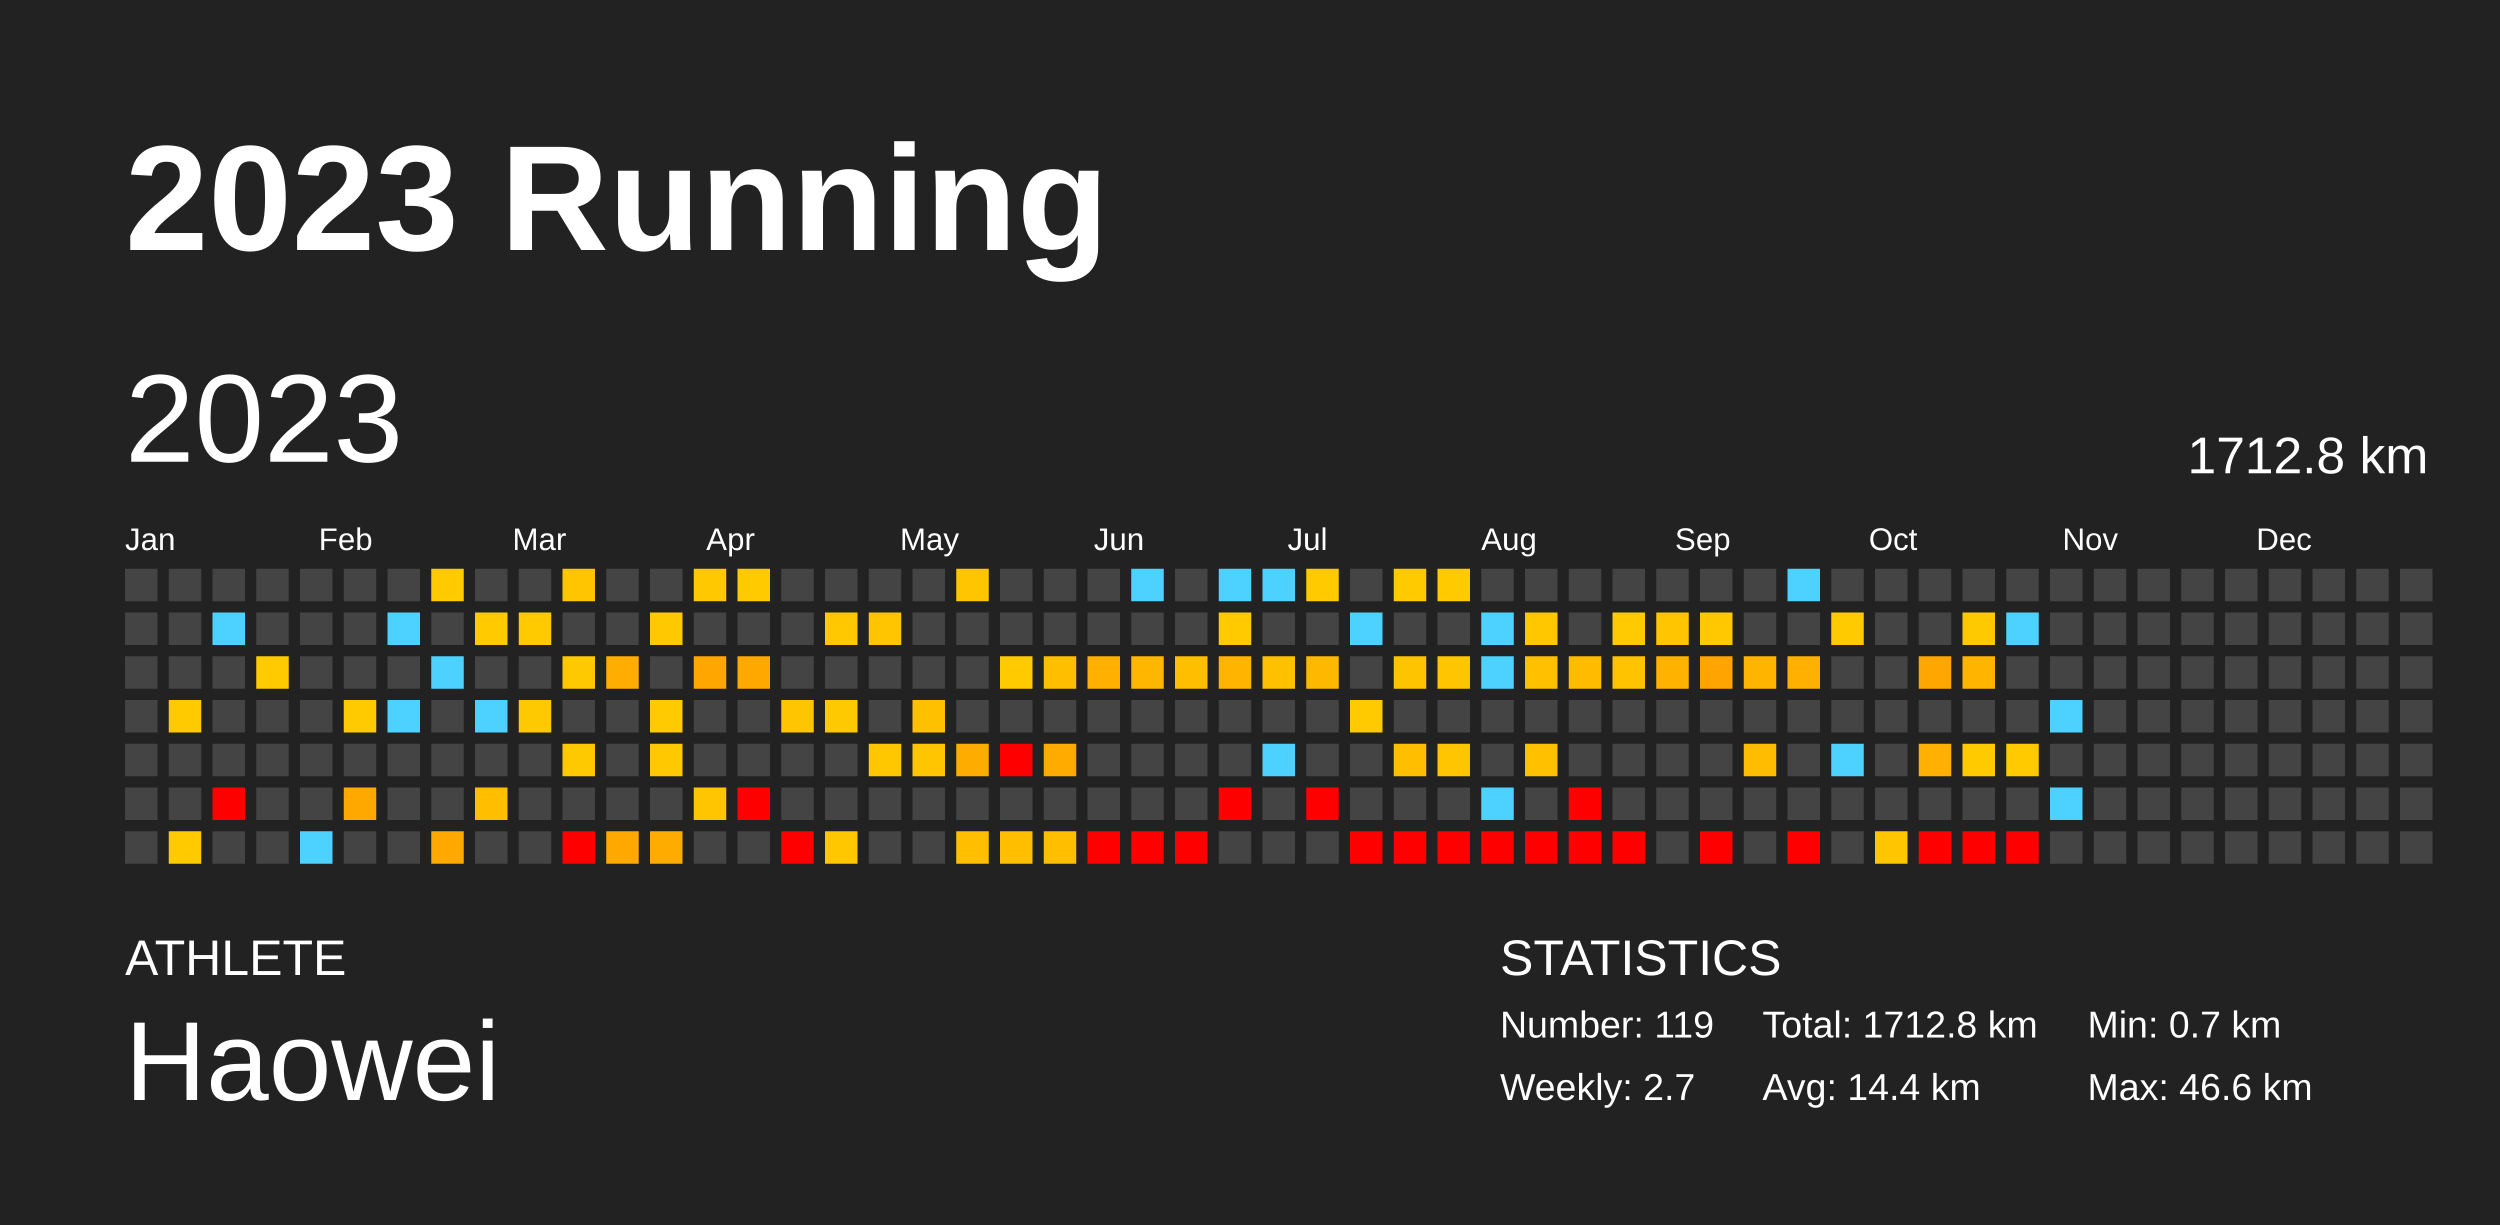
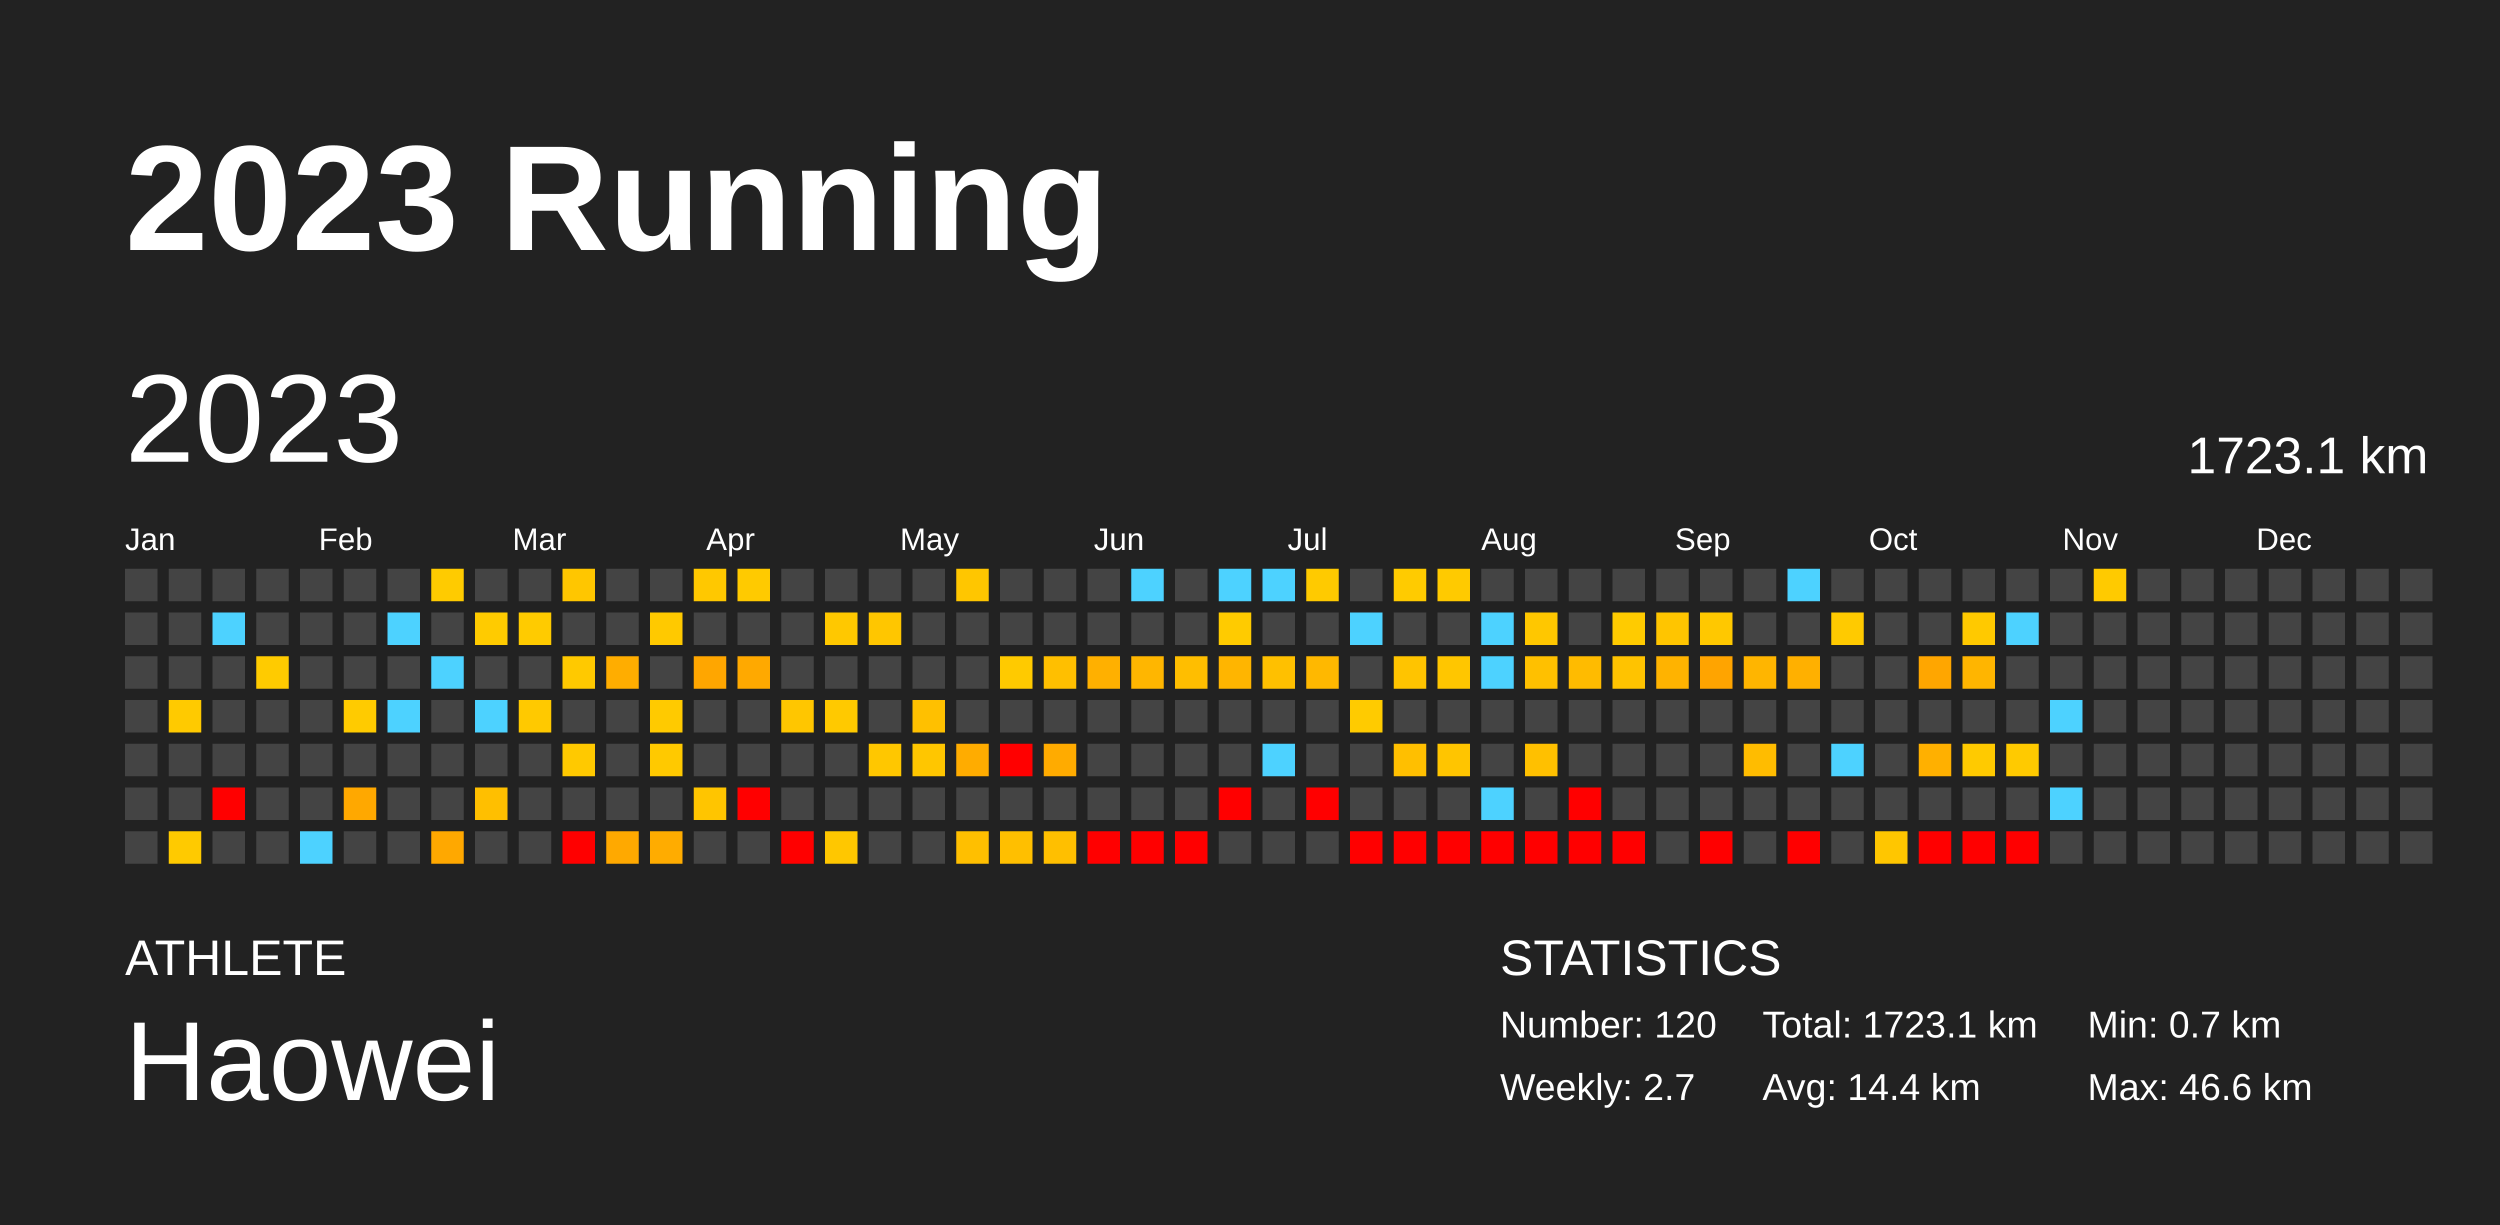
<svg xmlns="http://www.w3.org/2000/svg" baseProfile="full" height="98mm" version="1.1" viewBox="0,0,200,98" width="200mm">
  <defs />
  <rect fill="#222222" height="98" width="200" x="0" y="0" />
  <text fill="#FFFFFF" style="font-size:12px; font-family:Arial; font-weight:bold;" x="10" y="20">2023 Running</text>
  <text fill="#FFFFFF" style="font-size:4px; font-family:Arial" x="10" y="78">ATHLETE</text>
  <text fill="#FFFFFF" style="font-size:9px; font-family:Arial" x="10" y="88">Haowei</text>
  <text fill="#FFFFFF" style="font-size:4px; font-family:Arial" x="120" y="78">STATISTICS</text>
-   <text fill="#FFFFFF" style="font-size:3px; font-family:Arial" x="120" y="83">Number: 119</text>
+   <text fill="#FFFFFF" style="font-size:3px; font-family:Arial" x="120" y="83">Number: 120</text>
  <text fill="#FFFFFF" style="font-size:3px; font-family:Arial" x="120" y="88">Weekly: 2.7</text>
-   <text fill="#FFFFFF" style="font-size:3px; font-family:Arial" x="141" y="83">Total: 1712.8 km</text>
+   <text fill="#FFFFFF" style="font-size:3px; font-family:Arial" x="141" y="83">Total: 1723.1 km</text>
  <text fill="#FFFFFF" style="font-size:3px; font-family:Arial" x="141" y="88">Avg: 14.4 km</text>
  <text fill="#FFFFFF" style="font-size:3px; font-family:Arial" x="167" y="83">Min: 0.7 km</text>
  <text fill="#FFFFFF" style="font-size:3px; font-family:Arial" x="167" y="88">Max: 46.6 km</text>
  <text dominant-baseline="hanging" fill="#FFFFFF" style="font-size:10.0px; font-family:Arial;" x="10" y="30">2023</text>
-   <text dominant-baseline="hanging" fill="#FFFFFF" style="font-size:4.125px; font-family:Arial;" x="175" y="35">1712.8 km</text>
+   <text dominant-baseline="hanging" fill="#FFFFFF" style="font-size:4.125px; font-family:Arial;" x="175" y="35">1723.1 km</text>
  <text fill="#FFFFFF" style="font-size:2.5px; font-family:Arial" x="10.0" y="44">Jan</text>
  <text fill="#FFFFFF" style="font-size:2.5px; font-family:Arial" x="25.5" y="44">Feb</text>
  <text fill="#FFFFFF" style="font-size:2.5px; font-family:Arial" x="41.0" y="44">Mar</text>
  <text fill="#FFFFFF" style="font-size:2.5px; font-family:Arial" x="56.5" y="44">Apr</text>
  <text fill="#FFFFFF" style="font-size:2.5px; font-family:Arial" x="72.0" y="44">May</text>
  <text fill="#FFFFFF" style="font-size:2.5px; font-family:Arial" x="87.5" y="44">Jun</text>
  <text fill="#FFFFFF" style="font-size:2.5px; font-family:Arial" x="103.0" y="44">Jul</text>
  <text fill="#FFFFFF" style="font-size:2.5px; font-family:Arial" x="118.5" y="44">Aug</text>
  <text fill="#FFFFFF" style="font-size:2.5px; font-family:Arial" x="134.0" y="44">Sep</text>
  <text fill="#FFFFFF" style="font-size:2.5px; font-family:Arial" x="149.5" y="44">Oct</text>
  <text fill="#FFFFFF" style="font-size:2.5px; font-family:Arial" x="165.0" y="44">Nov</text>
  <text fill="#FFFFFF" style="font-size:2.5px; font-family:Arial" x="180.5" y="44">Dec</text>
  <rect fill="#444444" height="2.6" width="2.6" x="10.0" y="45.5" />
  <rect fill="#444444" height="2.6" width="2.6" x="10.0" y="49.0" />
  <rect fill="#444444" height="2.6" width="2.6" x="10.0" y="52.5" />
  <rect fill="#444444" height="2.6" width="2.6" x="10.0" y="56.0" />
  <rect fill="#444444" height="2.6" width="2.6" x="10.0" y="59.5" />
  <rect fill="#444444" height="2.6" width="2.6" x="10.0" y="63.0" />
  <rect fill="#444444" height="2.6" width="2.6" x="10.0" y="66.5" />
  <rect fill="#444444" height="2.6" width="2.6" x="13.5" y="45.5" />
  <rect fill="#444444" height="2.6" width="2.6" x="13.5" y="49.0" />
  <rect fill="#444444" height="2.6" width="2.6" x="13.5" y="52.5" />
  <rect fill="#ffca00" height="2.6" width="2.6" x="13.5" y="56.0" />
  <rect fill="#444444" height="2.6" width="2.6" x="13.5" y="59.5" />
  <rect fill="#444444" height="2.6" width="2.6" x="13.5" y="63.0" />
  <rect fill="#ffca00" height="2.6" width="2.6" x="13.5" y="66.5" />
  <rect fill="#444444" height="2.6" width="2.6" x="17.0" y="45.5" />
  <rect fill="#4dd2ff" height="2.6" width="2.6" x="17.0" y="49.0" />
  <rect fill="#444444" height="2.6" width="2.6" x="17.0" y="52.5" />
  <rect fill="#444444" height="2.6" width="2.6" x="17.0" y="56.0" />
  <rect fill="#444444" height="2.6" width="2.6" x="17.0" y="59.5" />
  <rect fill="red" height="2.6" width="2.6" x="17.0" y="63.0" />
  <rect fill="#444444" height="2.6" width="2.6" x="17.0" y="66.5" />
  <rect fill="#444444" height="2.6" width="2.6" x="20.5" y="45.5" />
  <rect fill="#444444" height="2.6" width="2.6" x="20.5" y="49.0" />
  <rect fill="#ffcb00" height="2.6" width="2.6" x="20.5" y="52.5" />
  <rect fill="#444444" height="2.6" width="2.6" x="20.5" y="56.0" />
  <rect fill="#444444" height="2.6" width="2.6" x="20.5" y="59.5" />
  <rect fill="#444444" height="2.6" width="2.6" x="20.5" y="63.0" />
  <rect fill="#444444" height="2.6" width="2.6" x="20.5" y="66.5" />
  <rect fill="#444444" height="2.6" width="2.6" x="24.0" y="45.5" />
  <rect fill="#444444" height="2.6" width="2.6" x="24.0" y="49.0" />
  <rect fill="#444444" height="2.6" width="2.6" x="24.0" y="52.5" />
  <rect fill="#444444" height="2.6" width="2.6" x="24.0" y="56.0" />
  <rect fill="#444444" height="2.6" width="2.6" x="24.0" y="59.5" />
  <rect fill="#444444" height="2.6" width="2.6" x="24.0" y="63.0" />
  <rect fill="#4dd2ff" height="2.6" width="2.6" x="24.0" y="66.5" />
  <rect fill="#444444" height="2.6" width="2.6" x="27.5" y="45.5" />
  <rect fill="#444444" height="2.6" width="2.6" x="27.5" y="49.0" />
  <rect fill="#444444" height="2.6" width="2.6" x="27.5" y="52.5" />
  <rect fill="#ffcb00" height="2.6" width="2.6" x="27.5" y="56.0" />
  <rect fill="#444444" height="2.6" width="2.6" x="27.5" y="59.5" />
  <rect fill="#ffa800" height="2.6" width="2.6" x="27.5" y="63.0" />
  <rect fill="#444444" height="2.6" width="2.6" x="27.5" y="66.5" />
  <rect fill="#444444" height="2.6" width="2.6" x="31.0" y="45.5" />
  <rect fill="#4dd2ff" height="2.6" width="2.6" x="31.0" y="49.0" />
  <rect fill="#444444" height="2.6" width="2.6" x="31.0" y="52.5" />
  <rect fill="#4dd2ff" height="2.6" width="2.6" x="31.0" y="56.0" />
  <rect fill="#444444" height="2.6" width="2.6" x="31.0" y="59.5" />
  <rect fill="#444444" height="2.6" width="2.6" x="31.0" y="63.0" />
  <rect fill="#444444" height="2.6" width="2.6" x="31.0" y="66.5" />
  <rect fill="#ffcb00" height="2.6" width="2.6" x="34.5" y="45.5" />
  <rect fill="#444444" height="2.6" width="2.6" x="34.5" y="49.0" />
  <rect fill="#4dd2ff" height="2.6" width="2.6" x="34.5" y="52.5" />
  <rect fill="#444444" height="2.6" width="2.6" x="34.5" y="56.0" />
  <rect fill="#444444" height="2.6" width="2.6" x="34.5" y="59.5" />
  <rect fill="#444444" height="2.6" width="2.6" x="34.5" y="63.0" />
  <rect fill="#ffa800" height="2.6" width="2.6" x="34.5" y="66.5" />
  <rect fill="#444444" height="2.6" width="2.6" x="38.0" y="45.5" />
  <rect fill="#ffcb00" height="2.6" width="2.6" x="38.0" y="49.0" />
  <rect fill="#444444" height="2.6" width="2.6" x="38.0" y="52.5" />
  <rect fill="#4dd2ff" height="2.6" width="2.6" x="38.0" y="56.0" />
  <rect fill="#444444" height="2.6" width="2.6" x="38.0" y="59.5" />
  <rect fill="#ffbf00" height="2.6" width="2.6" x="38.0" y="63.0" />
  <rect fill="#444444" height="2.6" width="2.6" x="38.0" y="66.5" />
  <rect fill="#444444" height="2.6" width="2.6" x="41.5" y="45.5" />
  <rect fill="#ffcb00" height="2.6" width="2.6" x="41.5" y="49.0" />
  <rect fill="#444444" height="2.6" width="2.6" x="41.5" y="52.5" />
  <rect fill="#ffc900" height="2.6" width="2.6" x="41.5" y="56.0" />
  <rect fill="#444444" height="2.6" width="2.6" x="41.5" y="59.5" />
  <rect fill="#444444" height="2.6" width="2.6" x="41.5" y="63.0" />
  <rect fill="#444444" height="2.6" width="2.6" x="41.5" y="66.5" />
  <rect fill="#ffc600" height="2.6" width="2.6" x="45.0" y="45.5" />
  <rect fill="#444444" height="2.6" width="2.6" x="45.0" y="49.0" />
  <rect fill="#ffc900" height="2.6" width="2.6" x="45.0" y="52.5" />
  <rect fill="#444444" height="2.6" width="2.6" x="45.0" y="56.0" />
  <rect fill="#ffc900" height="2.6" width="2.6" x="45.0" y="59.5" />
  <rect fill="#444444" height="2.6" width="2.6" x="45.0" y="63.0" />
  <rect fill="red" height="2.6" width="2.6" x="45.0" y="66.5" />
  <rect fill="#444444" height="2.6" width="2.6" x="48.5" y="45.5" />
  <rect fill="#444444" height="2.6" width="2.6" x="48.5" y="49.0" />
  <rect fill="#ffad00" height="2.6" width="2.6" x="48.5" y="52.5" />
  <rect fill="#444444" height="2.6" width="2.6" x="48.5" y="56.0" />
  <rect fill="#444444" height="2.6" width="2.6" x="48.5" y="59.5" />
  <rect fill="#444444" height="2.6" width="2.6" x="48.5" y="63.0" />
  <rect fill="#ffa900" height="2.6" width="2.6" x="48.5" y="66.5" />
  <rect fill="#444444" height="2.6" width="2.6" x="52.0" y="45.5" />
  <rect fill="#ffc900" height="2.6" width="2.6" x="52.0" y="49.0" />
  <rect fill="#444444" height="2.6" width="2.6" x="52.0" y="52.5" />
  <rect fill="#ffca00" height="2.6" width="2.6" x="52.0" y="56.0" />
  <rect fill="#ffc900" height="2.6" width="2.6" x="52.0" y="59.5" />
  <rect fill="#444444" height="2.6" width="2.6" x="52.0" y="63.0" />
  <rect fill="#ffac00" height="2.6" width="2.6" x="52.0" y="66.5" />
  <rect fill="#ffc800" height="2.6" width="2.6" x="55.5" y="45.5" />
  <rect fill="#444444" height="2.6" width="2.6" x="55.5" y="49.0" />
  <rect fill="#ffa600" height="2.6" width="2.6" x="55.5" y="52.5" />
  <rect fill="#444444" height="2.6" width="2.6" x="55.5" y="56.0" />
  <rect fill="#444444" height="2.6" width="2.6" x="55.5" y="59.5" />
  <rect fill="#ffc500" height="2.6" width="2.6" x="55.5" y="63.0" />
  <rect fill="#444444" height="2.6" width="2.6" x="55.5" y="66.5" />
  <rect fill="#ffca00" height="2.6" width="2.6" x="59.0" y="45.5" />
  <rect fill="#444444" height="2.6" width="2.6" x="59.0" y="49.0" />
  <rect fill="#ffa900" height="2.6" width="2.6" x="59.0" y="52.5" />
  <rect fill="#444444" height="2.6" width="2.6" x="59.0" y="56.0" />
  <rect fill="#444444" height="2.6" width="2.6" x="59.0" y="59.5" />
  <rect fill="red" height="2.6" width="2.6" x="59.0" y="63.0" />
  <rect fill="#444444" height="2.6" width="2.6" x="59.0" y="66.5" />
  <rect fill="#444444" height="2.6" width="2.6" x="62.5" y="45.5" />
  <rect fill="#444444" height="2.6" width="2.6" x="62.5" y="49.0" />
  <rect fill="#444444" height="2.6" width="2.6" x="62.5" y="52.5" />
  <rect fill="#ffc600" height="2.6" width="2.6" x="62.5" y="56.0" />
  <rect fill="#444444" height="2.6" width="2.6" x="62.5" y="59.5" />
  <rect fill="#444444" height="2.6" width="2.6" x="62.5" y="63.0" />
  <rect fill="red" height="2.6" width="2.6" x="62.5" y="66.5" />
  <rect fill="#444444" height="2.6" width="2.6" x="66.0" y="45.5" />
  <rect fill="#ffc800" height="2.6" width="2.6" x="66.0" y="49.0" />
  <rect fill="#444444" height="2.6" width="2.6" x="66.0" y="52.5" />
  <rect fill="#ffc900" height="2.6" width="2.6" x="66.0" y="56.0" />
  <rect fill="#444444" height="2.6" width="2.6" x="66.0" y="59.5" />
  <rect fill="#444444" height="2.6" width="2.6" x="66.0" y="63.0" />
  <rect fill="#ffc700" height="2.6" width="2.6" x="66.0" y="66.5" />
  <rect fill="#444444" height="2.6" width="2.6" x="69.5" y="45.5" />
  <rect fill="#ffc600" height="2.6" width="2.6" x="69.5" y="49.0" />
  <rect fill="#444444" height="2.6" width="2.6" x="69.5" y="52.5" />
  <rect fill="#444444" height="2.6" width="2.6" x="69.5" y="56.0" />
  <rect fill="#ffc700" height="2.6" width="2.6" x="69.5" y="59.5" />
  <rect fill="#444444" height="2.6" width="2.6" x="69.5" y="63.0" />
  <rect fill="#444444" height="2.6" width="2.6" x="69.5" y="66.5" />
  <rect fill="#444444" height="2.6" width="2.6" x="73.0" y="45.5" />
  <rect fill="#444444" height="2.6" width="2.6" x="73.0" y="49.0" />
  <rect fill="#444444" height="2.6" width="2.6" x="73.0" y="52.5" />
  <rect fill="#ffc000" height="2.6" width="2.6" x="73.0" y="56.0" />
  <rect fill="#ffc600" height="2.6" width="2.6" x="73.0" y="59.5" />
  <rect fill="#444444" height="2.6" width="2.6" x="73.0" y="63.0" />
  <rect fill="#444444" height="2.6" width="2.6" x="73.0" y="66.5" />
  <rect fill="#ffc600" height="2.6" width="2.6" x="76.5" y="45.5" />
  <rect fill="#444444" height="2.6" width="2.6" x="76.5" y="49.0" />
  <rect fill="#444444" height="2.6" width="2.6" x="76.5" y="52.5" />
  <rect fill="#444444" height="2.6" width="2.6" x="76.5" y="56.0" />
  <rect fill="#ffac00" height="2.6" width="2.6" x="76.5" y="59.5" />
  <rect fill="#444444" height="2.6" width="2.6" x="76.5" y="63.0" />
  <rect fill="#ffbf00" height="2.6" width="2.6" x="76.5" y="66.5" />
  <rect fill="#444444" height="2.6" width="2.6" x="80.0" y="45.5" />
  <rect fill="#444444" height="2.6" width="2.6" x="80.0" y="49.0" />
  <rect fill="#ffca00" height="2.6" width="2.6" x="80.0" y="52.5" />
  <rect fill="#444444" height="2.6" width="2.6" x="80.0" y="56.0" />
  <rect fill="red" height="2.6" width="2.6" x="80.0" y="59.5" />
  <rect fill="#444444" height="2.6" width="2.6" x="80.0" y="63.0" />
  <rect fill="#ffbf00" height="2.6" width="2.6" x="80.0" y="66.5" />
  <rect fill="#444444" height="2.6" width="2.6" x="83.5" y="45.5" />
  <rect fill="#444444" height="2.6" width="2.6" x="83.5" y="49.0" />
  <rect fill="#ffbf00" height="2.6" width="2.6" x="83.5" y="52.5" />
  <rect fill="#444444" height="2.6" width="2.6" x="83.5" y="56.0" />
  <rect fill="#ffab00" height="2.6" width="2.6" x="83.5" y="59.5" />
  <rect fill="#444444" height="2.6" width="2.6" x="83.5" y="63.0" />
  <rect fill="#ffbf00" height="2.6" width="2.6" x="83.5" y="66.5" />
  <rect fill="#444444" height="2.6" width="2.6" x="87.0" y="45.5" />
  <rect fill="#444444" height="2.6" width="2.6" x="87.0" y="49.0" />
  <rect fill="#ffb000" height="2.6" width="2.6" x="87.0" y="52.5" />
  <rect fill="#444444" height="2.6" width="2.6" x="87.0" y="56.0" />
  <rect fill="#444444" height="2.6" width="2.6" x="87.0" y="59.5" />
  <rect fill="#444444" height="2.6" width="2.6" x="87.0" y="63.0" />
  <rect fill="red" height="2.6" width="2.6" x="87.0" y="66.5" />
  <rect fill="#4dd2ff" height="2.6" width="2.6" x="90.5" y="45.5" />
  <rect fill="#444444" height="2.6" width="2.6" x="90.5" y="49.0" />
  <rect fill="#ffb600" height="2.6" width="2.6" x="90.5" y="52.5" />
  <rect fill="#444444" height="2.6" width="2.6" x="90.5" y="56.0" />
  <rect fill="#444444" height="2.6" width="2.6" x="90.5" y="59.5" />
  <rect fill="#444444" height="2.6" width="2.6" x="90.5" y="63.0" />
  <rect fill="red" height="2.6" width="2.6" x="90.5" y="66.5" />
  <rect fill="#444444" height="2.6" width="2.6" x="94.0" y="45.5" />
  <rect fill="#444444" height="2.6" width="2.6" x="94.0" y="49.0" />
  <rect fill="#ffbe00" height="2.6" width="2.6" x="94.0" y="52.5" />
  <rect fill="#444444" height="2.6" width="2.6" x="94.0" y="56.0" />
  <rect fill="#444444" height="2.6" width="2.6" x="94.0" y="59.5" />
  <rect fill="#444444" height="2.6" width="2.6" x="94.0" y="63.0" />
  <rect fill="red" height="2.6" width="2.6" x="94.0" y="66.5" />
  <rect fill="#4dd2ff" height="2.6" width="2.6" x="97.5" y="45.5" />
  <rect fill="#ffcb00" height="2.6" width="2.6" x="97.5" y="49.0" />
  <rect fill="#ffb500" height="2.6" width="2.6" x="97.5" y="52.5" />
  <rect fill="#444444" height="2.6" width="2.6" x="97.5" y="56.0" />
  <rect fill="#444444" height="2.6" width="2.6" x="97.5" y="59.5" />
  <rect fill="red" height="2.6" width="2.6" x="97.5" y="63.0" />
  <rect fill="#444444" height="2.6" width="2.6" x="97.5" y="66.5" />
  <rect fill="#4dd2ff" height="2.6" width="2.6" x="101.0" y="45.5" />
  <rect fill="#444444" height="2.6" width="2.6" x="101.0" y="49.0" />
  <rect fill="#ffc000" height="2.6" width="2.6" x="101.0" y="52.5" />
  <rect fill="#444444" height="2.6" width="2.6" x="101.0" y="56.0" />
  <rect fill="#4dd2ff" height="2.6" width="2.6" x="101.0" y="59.5" />
  <rect fill="#444444" height="2.6" width="2.6" x="101.0" y="63.0" />
  <rect fill="#444444" height="2.6" width="2.6" x="101.0" y="66.5" />
  <rect fill="#ffca00" height="2.6" width="2.6" x="104.5" y="45.5" />
  <rect fill="#444444" height="2.6" width="2.6" x="104.5" y="49.0" />
  <rect fill="#ffb800" height="2.6" width="2.6" x="104.5" y="52.5" />
  <rect fill="#444444" height="2.6" width="2.6" x="104.5" y="56.0" />
  <rect fill="#444444" height="2.6" width="2.6" x="104.5" y="59.5" />
  <rect fill="red" height="2.6" width="2.6" x="104.5" y="63.0" />
  <rect fill="#444444" height="2.6" width="2.6" x="104.5" y="66.5" />
  <rect fill="#444444" height="2.6" width="2.6" x="108.0" y="45.5" />
  <rect fill="#4dd2ff" height="2.6" width="2.6" x="108.0" y="49.0" />
  <rect fill="#444444" height="2.6" width="2.6" x="108.0" y="52.5" />
  <rect fill="#ffcb00" height="2.6" width="2.6" x="108.0" y="56.0" />
  <rect fill="#444444" height="2.6" width="2.6" x="108.0" y="59.5" />
  <rect fill="#444444" height="2.6" width="2.6" x="108.0" y="63.0" />
  <rect fill="red" height="2.6" width="2.6" x="108.0" y="66.5" />
  <rect fill="#ffcb00" height="2.6" width="2.6" x="111.5" y="45.5" />
  <rect fill="#444444" height="2.6" width="2.6" x="111.5" y="49.0" />
  <rect fill="#ffc400" height="2.6" width="2.6" x="111.5" y="52.5" />
  <rect fill="#444444" height="2.6" width="2.6" x="111.5" y="56.0" />
  <rect fill="#ffbf00" height="2.6" width="2.6" x="111.5" y="59.5" />
  <rect fill="#444444" height="2.6" width="2.6" x="111.5" y="63.0" />
  <rect fill="red" height="2.6" width="2.6" x="111.5" y="66.5" />
  <rect fill="#ffca00" height="2.6" width="2.6" x="115.0" y="45.5" />
  <rect fill="#444444" height="2.6" width="2.6" x="115.0" y="49.0" />
  <rect fill="#ffc600" height="2.6" width="2.6" x="115.0" y="52.5" />
  <rect fill="#444444" height="2.6" width="2.6" x="115.0" y="56.0" />
  <rect fill="#ffc500" height="2.6" width="2.6" x="115.0" y="59.5" />
  <rect fill="#444444" height="2.6" width="2.6" x="115.0" y="63.0" />
  <rect fill="red" height="2.6" width="2.6" x="115.0" y="66.5" />
  <rect fill="#444444" height="2.6" width="2.6" x="118.5" y="45.5" />
  <rect fill="#4dd2ff" height="2.6" width="2.6" x="118.5" y="49.0" />
  <rect fill="#4dd2ff" height="2.6" width="2.6" x="118.5" y="52.5" />
  <rect fill="#444444" height="2.6" width="2.6" x="118.5" y="56.0" />
  <rect fill="#444444" height="2.6" width="2.6" x="118.5" y="59.5" />
  <rect fill="#4dd2ff" height="2.6" width="2.6" x="118.5" y="63.0" />
  <rect fill="red" height="2.6" width="2.6" x="118.5" y="66.5" />
  <rect fill="#444444" height="2.6" width="2.6" x="122.0" y="45.5" />
  <rect fill="#ffc700" height="2.6" width="2.6" x="122.0" y="49.0" />
  <rect fill="#ffc000" height="2.6" width="2.6" x="122.0" y="52.5" />
  <rect fill="#444444" height="2.6" width="2.6" x="122.0" y="56.0" />
  <rect fill="#ffc000" height="2.6" width="2.6" x="122.0" y="59.5" />
  <rect fill="#444444" height="2.6" width="2.6" x="122.0" y="63.0" />
  <rect fill="red" height="2.6" width="2.6" x="122.0" y="66.5" />
  <rect fill="#444444" height="2.6" width="2.6" x="125.5" y="45.5" />
  <rect fill="#444444" height="2.6" width="2.6" x="125.5" y="49.0" />
  <rect fill="#ffbb00" height="2.6" width="2.6" x="125.5" y="52.5" />
  <rect fill="#444444" height="2.6" width="2.6" x="125.5" y="56.0" />
  <rect fill="#444444" height="2.6" width="2.6" x="125.5" y="59.5" />
  <rect fill="red" height="2.6" width="2.6" x="125.5" y="63.0" />
  <rect fill="red" height="2.6" width="2.6" x="125.5" y="66.5" />
  <rect fill="#444444" height="2.6" width="2.6" x="129.0" y="45.5" />
  <rect fill="#ffcb00" height="2.6" width="2.6" x="129.0" y="49.0" />
  <rect fill="#ffc300" height="2.6" width="2.6" x="129.0" y="52.5" />
  <rect fill="#444444" height="2.6" width="2.6" x="129.0" y="56.0" />
  <rect fill="#444444" height="2.6" width="2.6" x="129.0" y="59.5" />
  <rect fill="#444444" height="2.6" width="2.6" x="129.0" y="63.0" />
  <rect fill="red" height="2.6" width="2.6" x="129.0" y="66.5" />
  <rect fill="#444444" height="2.6" width="2.6" x="132.5" y="45.5" />
  <rect fill="#ffc500" height="2.6" width="2.6" x="132.5" y="49.0" />
  <rect fill="#ffb300" height="2.6" width="2.6" x="132.5" y="52.5" />
  <rect fill="#444444" height="2.6" width="2.6" x="132.5" y="56.0" />
  <rect fill="#444444" height="2.6" width="2.6" x="132.5" y="59.5" />
  <rect fill="#444444" height="2.6" width="2.6" x="132.5" y="63.0" />
  <rect fill="#444444" height="2.6" width="2.6" x="132.5" y="66.5" />
  <rect fill="#444444" height="2.6" width="2.6" x="136.0" y="45.5" />
  <rect fill="#ffc800" height="2.6" width="2.6" x="136.0" y="49.0" />
  <rect fill="#ffa400" height="2.6" width="2.6" x="136.0" y="52.5" />
  <rect fill="#444444" height="2.6" width="2.6" x="136.0" y="56.0" />
  <rect fill="#444444" height="2.6" width="2.6" x="136.0" y="59.5" />
  <rect fill="#444444" height="2.6" width="2.6" x="136.0" y="63.0" />
  <rect fill="red" height="2.6" width="2.6" x="136.0" y="66.5" />
  <rect fill="#444444" height="2.6" width="2.6" x="139.5" y="45.5" />
  <rect fill="#444444" height="2.6" width="2.6" x="139.5" y="49.0" />
  <rect fill="#ffb500" height="2.6" width="2.6" x="139.5" y="52.5" />
  <rect fill="#444444" height="2.6" width="2.6" x="139.5" y="56.0" />
  <rect fill="#ffbc00" height="2.6" width="2.6" x="139.5" y="59.5" />
  <rect fill="#444444" height="2.6" width="2.6" x="139.5" y="63.0" />
  <rect fill="#444444" height="2.6" width="2.6" x="139.5" y="66.5" />
  <rect fill="#4dd2ff" height="2.6" width="2.6" x="143.0" y="45.5" />
  <rect fill="#444444" height="2.6" width="2.6" x="143.0" y="49.0" />
  <rect fill="#ffb000" height="2.6" width="2.6" x="143.0" y="52.5" />
  <rect fill="#444444" height="2.6" width="2.6" x="143.0" y="56.0" />
  <rect fill="#444444" height="2.6" width="2.6" x="143.0" y="59.5" />
  <rect fill="#444444" height="2.6" width="2.6" x="143.0" y="63.0" />
  <rect fill="red" height="2.6" width="2.6" x="143.0" y="66.5" />
  <rect fill="#444444" height="2.6" width="2.6" x="146.5" y="45.5" />
  <rect fill="#ffca00" height="2.6" width="2.6" x="146.5" y="49.0" />
  <rect fill="#444444" height="2.6" width="2.6" x="146.5" y="52.5" />
  <rect fill="#444444" height="2.6" width="2.6" x="146.5" y="56.0" />
  <rect fill="#4dd2ff" height="2.6" width="2.6" x="146.5" y="59.5" />
  <rect fill="#444444" height="2.6" width="2.6" x="146.5" y="63.0" />
  <rect fill="#444444" height="2.6" width="2.6" x="146.5" y="66.5" />
  <rect fill="#444444" height="2.6" width="2.6" x="150.0" y="45.5" />
  <rect fill="#444444" height="2.6" width="2.6" x="150.0" y="49.0" />
  <rect fill="#444444" height="2.6" width="2.6" x="150.0" y="52.5" />
  <rect fill="#444444" height="2.6" width="2.6" x="150.0" y="56.0" />
  <rect fill="#444444" height="2.6" width="2.6" x="150.0" y="59.5" />
  <rect fill="#444444" height="2.6" width="2.6" x="150.0" y="63.0" />
  <rect fill="#ffc600" height="2.6" width="2.6" x="150.0" y="66.5" />
  <rect fill="#444444" height="2.6" width="2.6" x="153.5" y="45.5" />
  <rect fill="#444444" height="2.6" width="2.6" x="153.5" y="49.0" />
  <rect fill="#ffa600" height="2.6" width="2.6" x="153.5" y="52.5" />
  <rect fill="#444444" height="2.6" width="2.6" x="153.5" y="56.0" />
  <rect fill="#ffb000" height="2.6" width="2.6" x="153.5" y="59.5" />
  <rect fill="#444444" height="2.6" width="2.6" x="153.5" y="63.0" />
  <rect fill="red" height="2.6" width="2.6" x="153.5" y="66.5" />
  <rect fill="#444444" height="2.6" width="2.6" x="157.0" y="45.5" />
  <rect fill="#ffc900" height="2.6" width="2.6" x="157.0" y="49.0" />
  <rect fill="#ffb500" height="2.6" width="2.6" x="157.0" y="52.5" />
  <rect fill="#444444" height="2.6" width="2.6" x="157.0" y="56.0" />
  <rect fill="#ffca00" height="2.6" width="2.6" x="157.0" y="59.5" />
  <rect fill="#444444" height="2.6" width="2.6" x="157.0" y="63.0" />
  <rect fill="red" height="2.6" width="2.6" x="157.0" y="66.5" />
  <rect fill="#444444" height="2.6" width="2.6" x="160.5" y="45.5" />
  <rect fill="#4dd2ff" height="2.6" width="2.6" x="160.5" y="49.0" />
  <rect fill="#444444" height="2.6" width="2.6" x="160.5" y="52.5" />
  <rect fill="#444444" height="2.6" width="2.6" x="160.5" y="56.0" />
  <rect fill="#ffca00" height="2.6" width="2.6" x="160.5" y="59.5" />
  <rect fill="#444444" height="2.6" width="2.6" x="160.5" y="63.0" />
  <rect fill="red" height="2.6" width="2.6" x="160.5" y="66.5" />
  <rect fill="#444444" height="2.6" width="2.6" x="164.0" y="45.5" />
  <rect fill="#444444" height="2.6" width="2.6" x="164.0" y="49.0" />
  <rect fill="#444444" height="2.6" width="2.6" x="164.0" y="52.5" />
  <rect fill="#4dd2ff" height="2.6" width="2.6" x="164.0" y="56.0" />
  <rect fill="#444444" height="2.6" width="2.6" x="164.0" y="59.5" />
  <rect fill="#4dd2ff" height="2.6" width="2.6" x="164.0" y="63.0" />
  <rect fill="#444444" height="2.6" width="2.6" x="164.0" y="66.5" />
-   <rect fill="#444444" height="2.6" width="2.6" x="167.5" y="45.5" />
+   <rect fill="#ffca00" height="2.6" width="2.6" x="167.5" y="45.5" />
  <rect fill="#444444" height="2.6" width="2.6" x="167.5" y="49.0" />
  <rect fill="#444444" height="2.6" width="2.6" x="167.5" y="52.5" />
  <rect fill="#444444" height="2.6" width="2.6" x="167.5" y="56.0" />
  <rect fill="#444444" height="2.6" width="2.6" x="167.5" y="59.5" />
  <rect fill="#444444" height="2.6" width="2.6" x="167.5" y="63.0" />
  <rect fill="#444444" height="2.6" width="2.6" x="167.5" y="66.5" />
  <rect fill="#444444" height="2.6" width="2.6" x="171.0" y="45.5" />
  <rect fill="#444444" height="2.6" width="2.6" x="171.0" y="49.0" />
  <rect fill="#444444" height="2.6" width="2.6" x="171.0" y="52.5" />
  <rect fill="#444444" height="2.6" width="2.6" x="171.0" y="56.0" />
  <rect fill="#444444" height="2.6" width="2.6" x="171.0" y="59.5" />
  <rect fill="#444444" height="2.6" width="2.6" x="171.0" y="63.0" />
  <rect fill="#444444" height="2.6" width="2.6" x="171.0" y="66.5" />
  <rect fill="#444444" height="2.6" width="2.6" x="174.5" y="45.5" />
  <rect fill="#444444" height="2.6" width="2.6" x="174.5" y="49.0" />
  <rect fill="#444444" height="2.6" width="2.6" x="174.5" y="52.5" />
  <rect fill="#444444" height="2.6" width="2.6" x="174.5" y="56.0" />
  <rect fill="#444444" height="2.6" width="2.6" x="174.5" y="59.5" />
  <rect fill="#444444" height="2.6" width="2.6" x="174.5" y="63.0" />
  <rect fill="#444444" height="2.6" width="2.6" x="174.5" y="66.5" />
  <rect fill="#444444" height="2.6" width="2.6" x="178.0" y="45.5" />
  <rect fill="#444444" height="2.6" width="2.6" x="178.0" y="49.0" />
  <rect fill="#444444" height="2.6" width="2.6" x="178.0" y="52.5" />
  <rect fill="#444444" height="2.6" width="2.6" x="178.0" y="56.0" />
  <rect fill="#444444" height="2.6" width="2.6" x="178.0" y="59.5" />
  <rect fill="#444444" height="2.6" width="2.6" x="178.0" y="63.0" />
  <rect fill="#444444" height="2.6" width="2.6" x="178.0" y="66.5" />
  <rect fill="#444444" height="2.6" width="2.6" x="181.5" y="45.5" />
  <rect fill="#444444" height="2.6" width="2.6" x="181.5" y="49.0" />
  <rect fill="#444444" height="2.6" width="2.6" x="181.5" y="52.5" />
  <rect fill="#444444" height="2.6" width="2.6" x="181.5" y="56.0" />
  <rect fill="#444444" height="2.6" width="2.6" x="181.5" y="59.5" />
  <rect fill="#444444" height="2.6" width="2.6" x="181.5" y="63.0" />
  <rect fill="#444444" height="2.6" width="2.6" x="181.5" y="66.5" />
  <rect fill="#444444" height="2.6" width="2.6" x="185.0" y="45.5" />
  <rect fill="#444444" height="2.6" width="2.6" x="185.0" y="49.0" />
  <rect fill="#444444" height="2.6" width="2.6" x="185.0" y="52.5" />
  <rect fill="#444444" height="2.6" width="2.6" x="185.0" y="56.0" />
  <rect fill="#444444" height="2.6" width="2.6" x="185.0" y="59.5" />
  <rect fill="#444444" height="2.6" width="2.6" x="185.0" y="63.0" />
  <rect fill="#444444" height="2.6" width="2.6" x="185.0" y="66.5" />
  <rect fill="#444444" height="2.6" width="2.6" x="188.5" y="45.5" />
  <rect fill="#444444" height="2.6" width="2.6" x="188.5" y="49.0" />
  <rect fill="#444444" height="2.6" width="2.6" x="188.5" y="52.5" />
  <rect fill="#444444" height="2.6" width="2.6" x="188.5" y="56.0" />
  <rect fill="#444444" height="2.6" width="2.6" x="188.5" y="59.5" />
  <rect fill="#444444" height="2.6" width="2.6" x="188.5" y="63.0" />
  <rect fill="#444444" height="2.6" width="2.6" x="188.5" y="66.5" />
  <rect fill="#444444" height="2.6" width="2.6" x="192.0" y="45.5" />
  <rect fill="#444444" height="2.6" width="2.6" x="192.0" y="49.0" />
  <rect fill="#444444" height="2.6" width="2.6" x="192.0" y="52.5" />
  <rect fill="#444444" height="2.6" width="2.6" x="192.0" y="56.0" />
  <rect fill="#444444" height="2.6" width="2.6" x="192.0" y="59.5" />
  <rect fill="#444444" height="2.6" width="2.6" x="192.0" y="63.0" />
  <rect fill="#444444" height="2.6" width="2.6" x="192.0" y="66.5" />
</svg>
